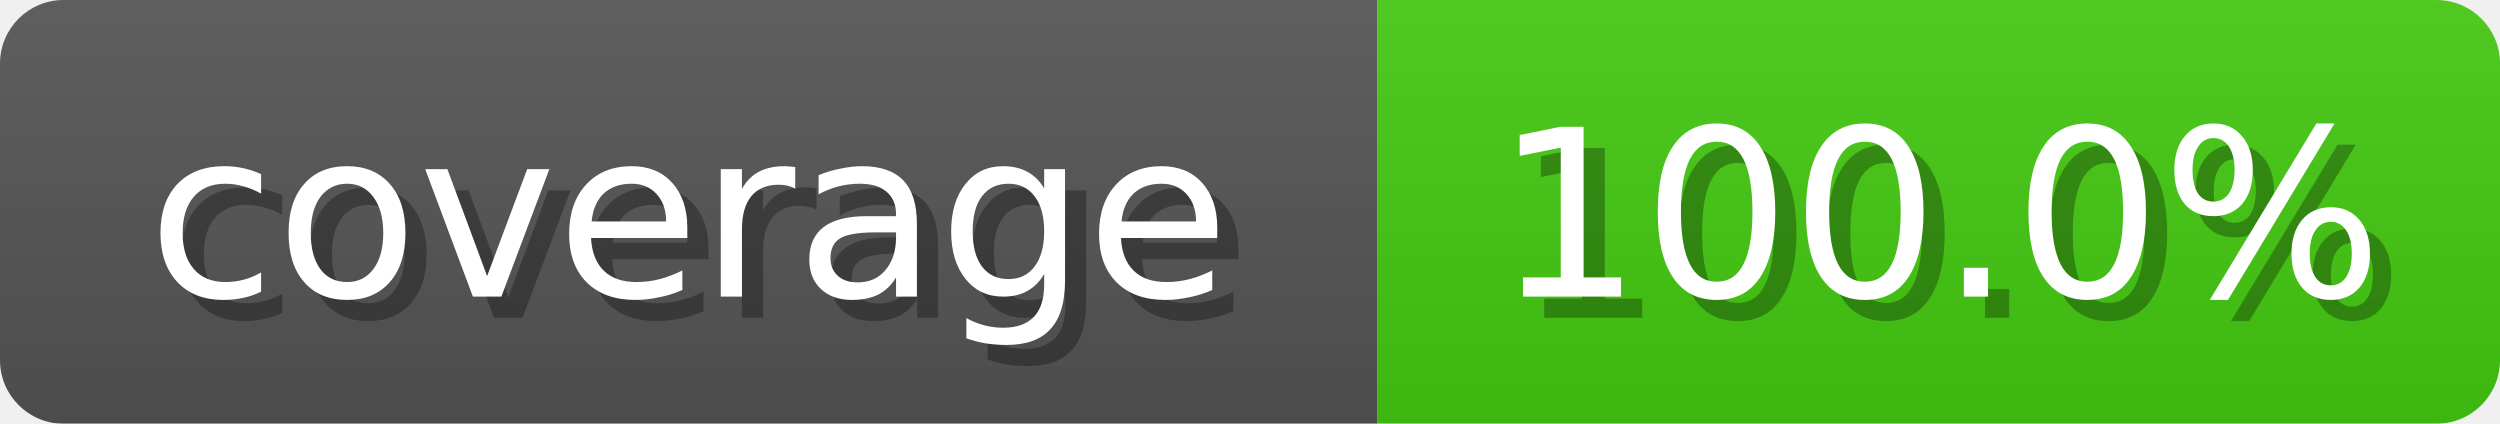
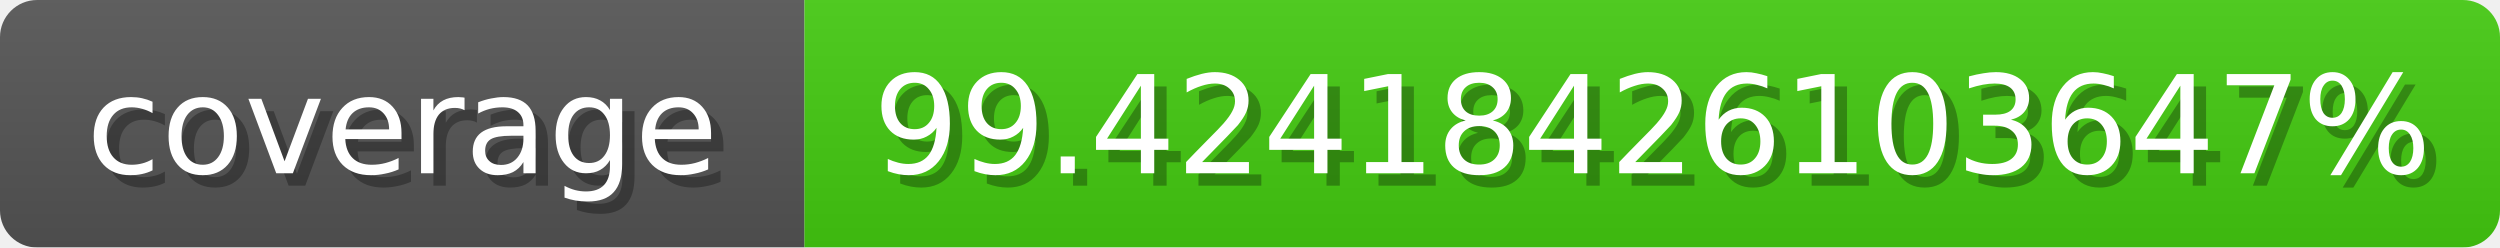
- <svg xmlns="http://www.w3.org/2000/svg" width="118" height="20">
+ <svg xmlns="http://www.w3.org/2000/svg" width="202" height="20">
  <linearGradient id="b" x2="0" y2="100%">
    <stop offset="0" stop-color="#bbb" stop-opacity=".1" />
    <stop offset="1" stop-opacity=".1" />
  </linearGradient>
  <mask id="anybadge_1">
-     <rect width="118" height="20" rx="3" fill="#fff" />
+     <rect width="202" height="20" rx="3" fill="#fff" />
  </mask>
  <g mask="url(#anybadge_1)">
    <path fill="#555" d="M0 0h65v20H0z" />
-     <path fill="#4c1" d="M65 0h53v20H65z" />
-     <path fill="url(#b)" d="M0 0h118v20H0z" />
+     <path fill="#4C1" d="M65 0h137v20H65z" />
+     <path fill="url(#b)" d="M0 0h202v20H0z" />
  </g>
  <g fill="#fff" text-anchor="middle" font-family="DejaVu Sans,Verdana,Geneva,sans-serif" font-size="11">
    <text x="33.5" y="15" fill="#010101" fill-opacity=".3">coverage</text>
    <text x="32.5" y="14">coverage</text>
  </g>
  <g fill="#fff" text-anchor="middle" font-family="DejaVu Sans,Verdana,Geneva,sans-serif" font-size="11">
-     <text x="92.5" y="15" fill="#010101" fill-opacity=".3">100.0%</text>
-     <text x="91.5" y="14">100.0%</text>
+     <text x="134.5" y="15" fill="#010101" fill-opacity=".3">99.42418426103647%</text>
+     <text x="133.5" y="14">99.42418426103647%</text>
  </g>
</svg>
